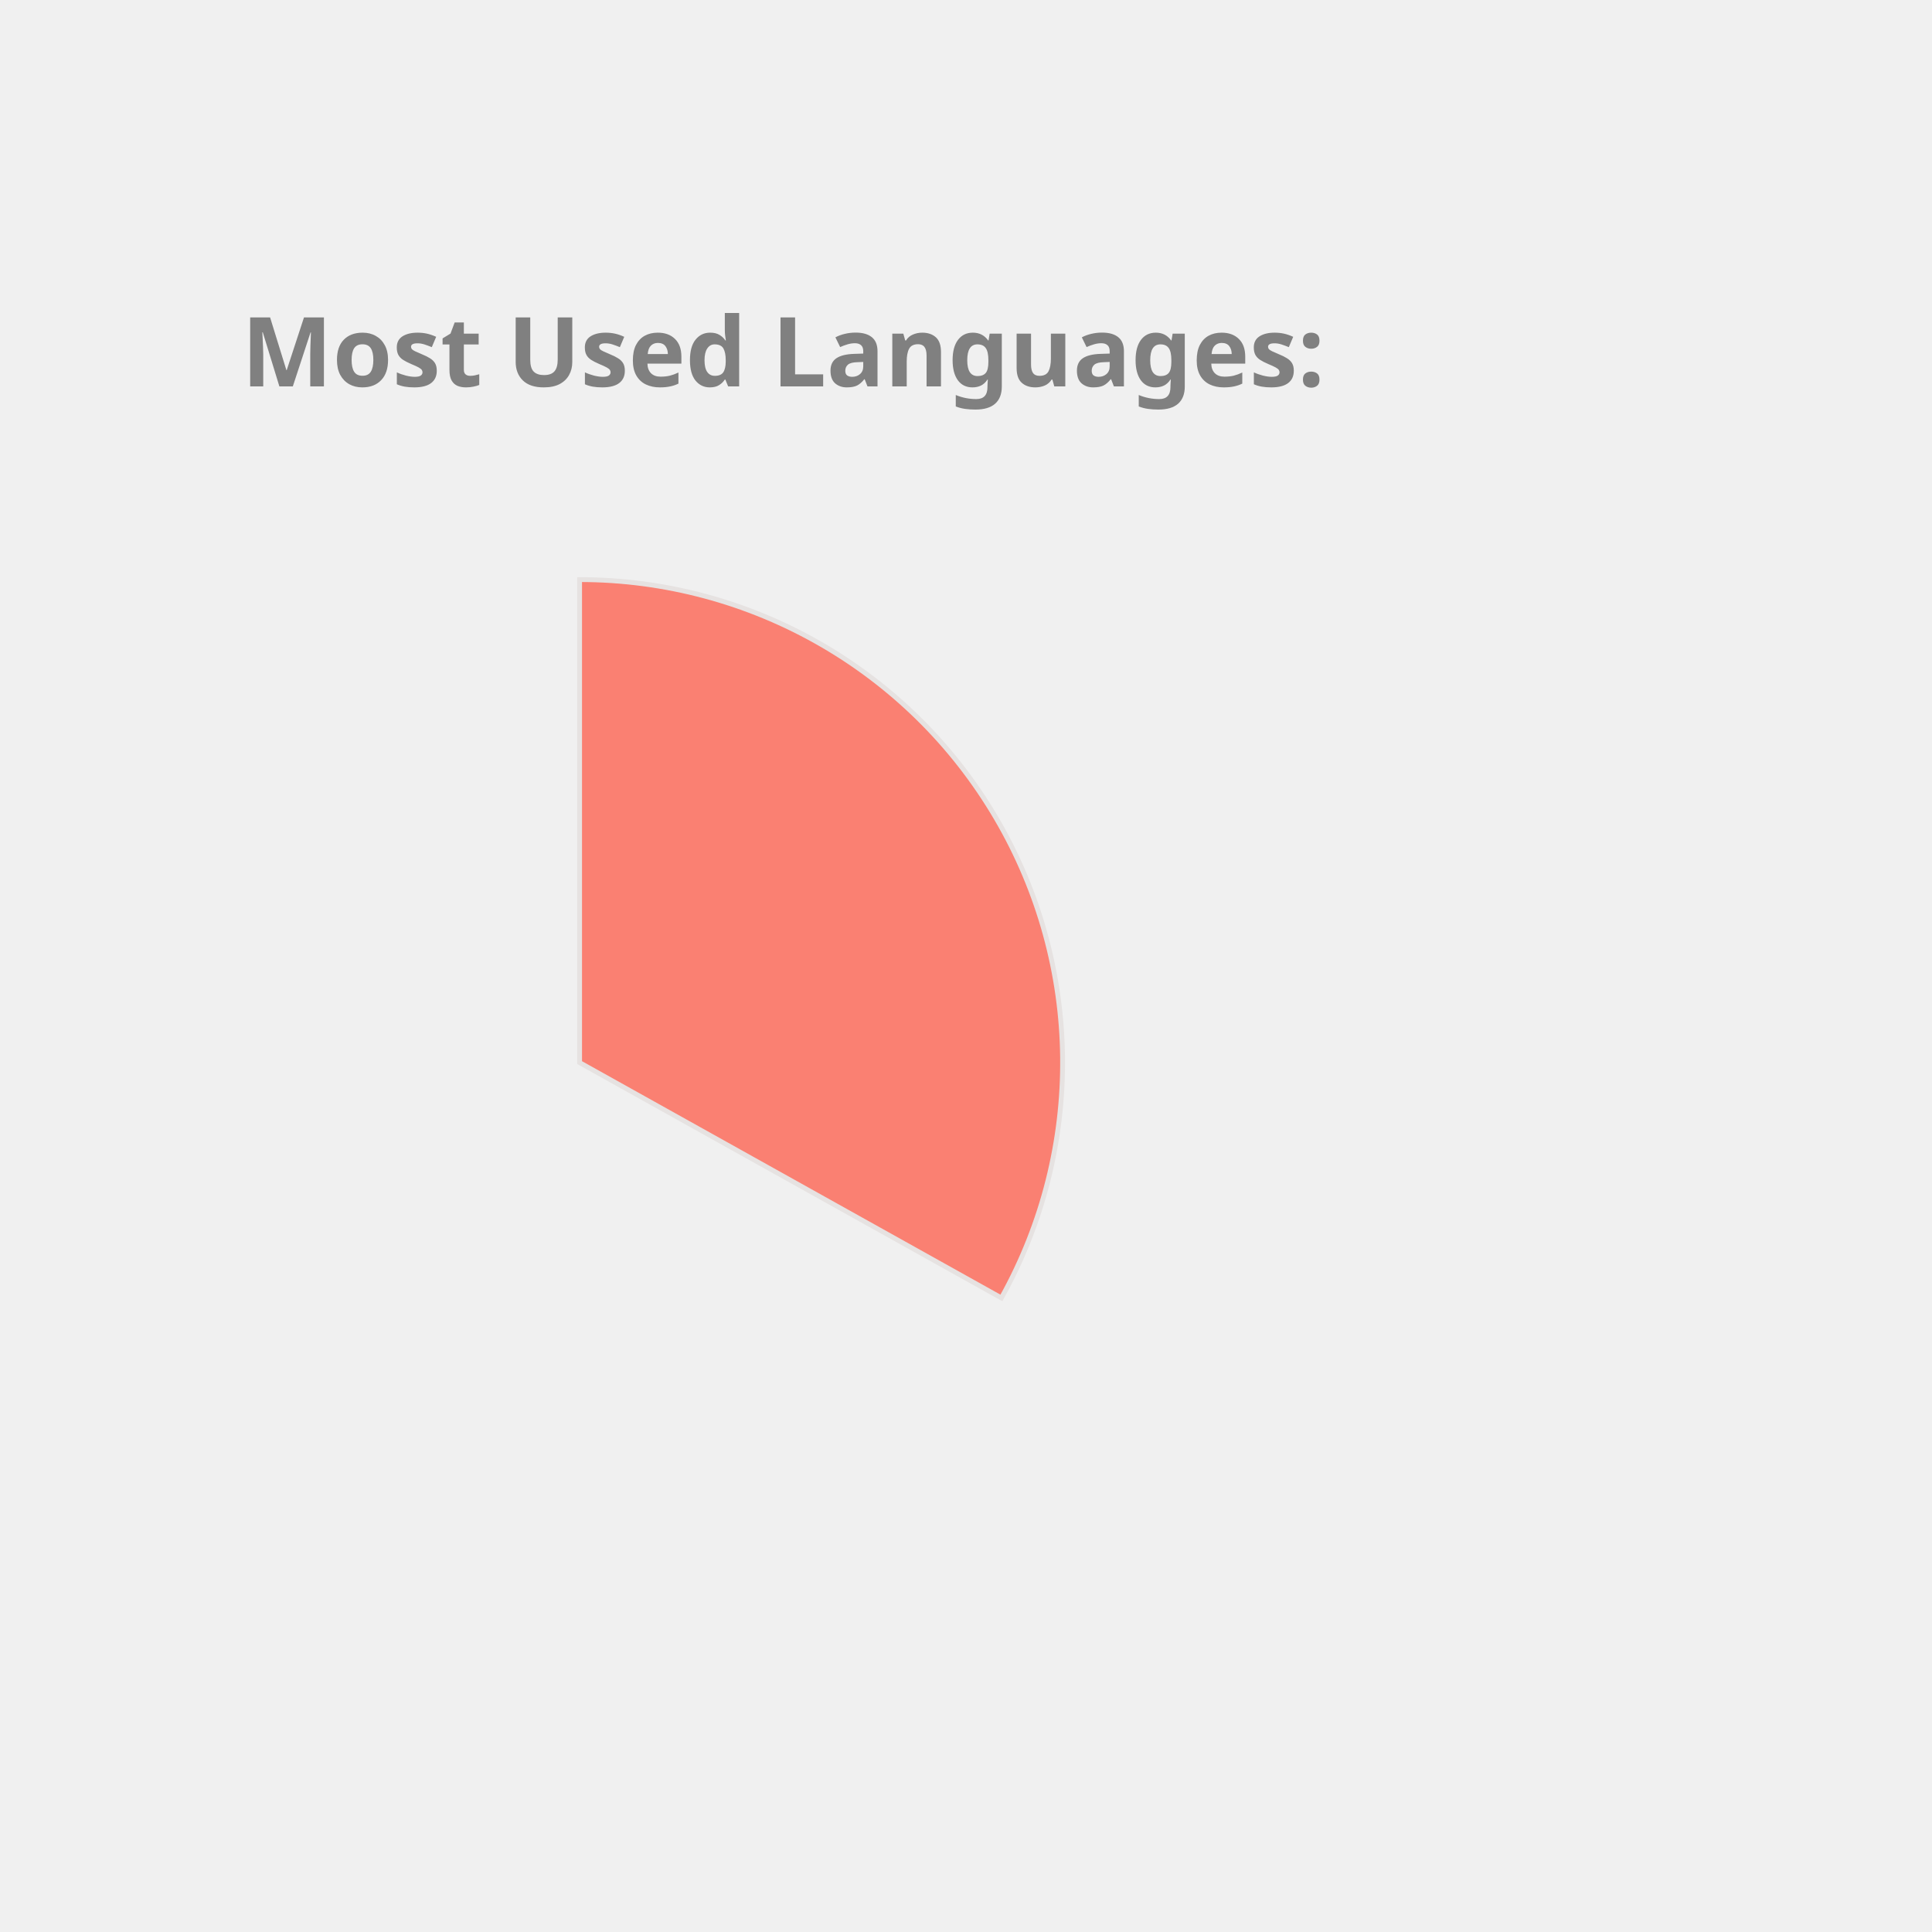
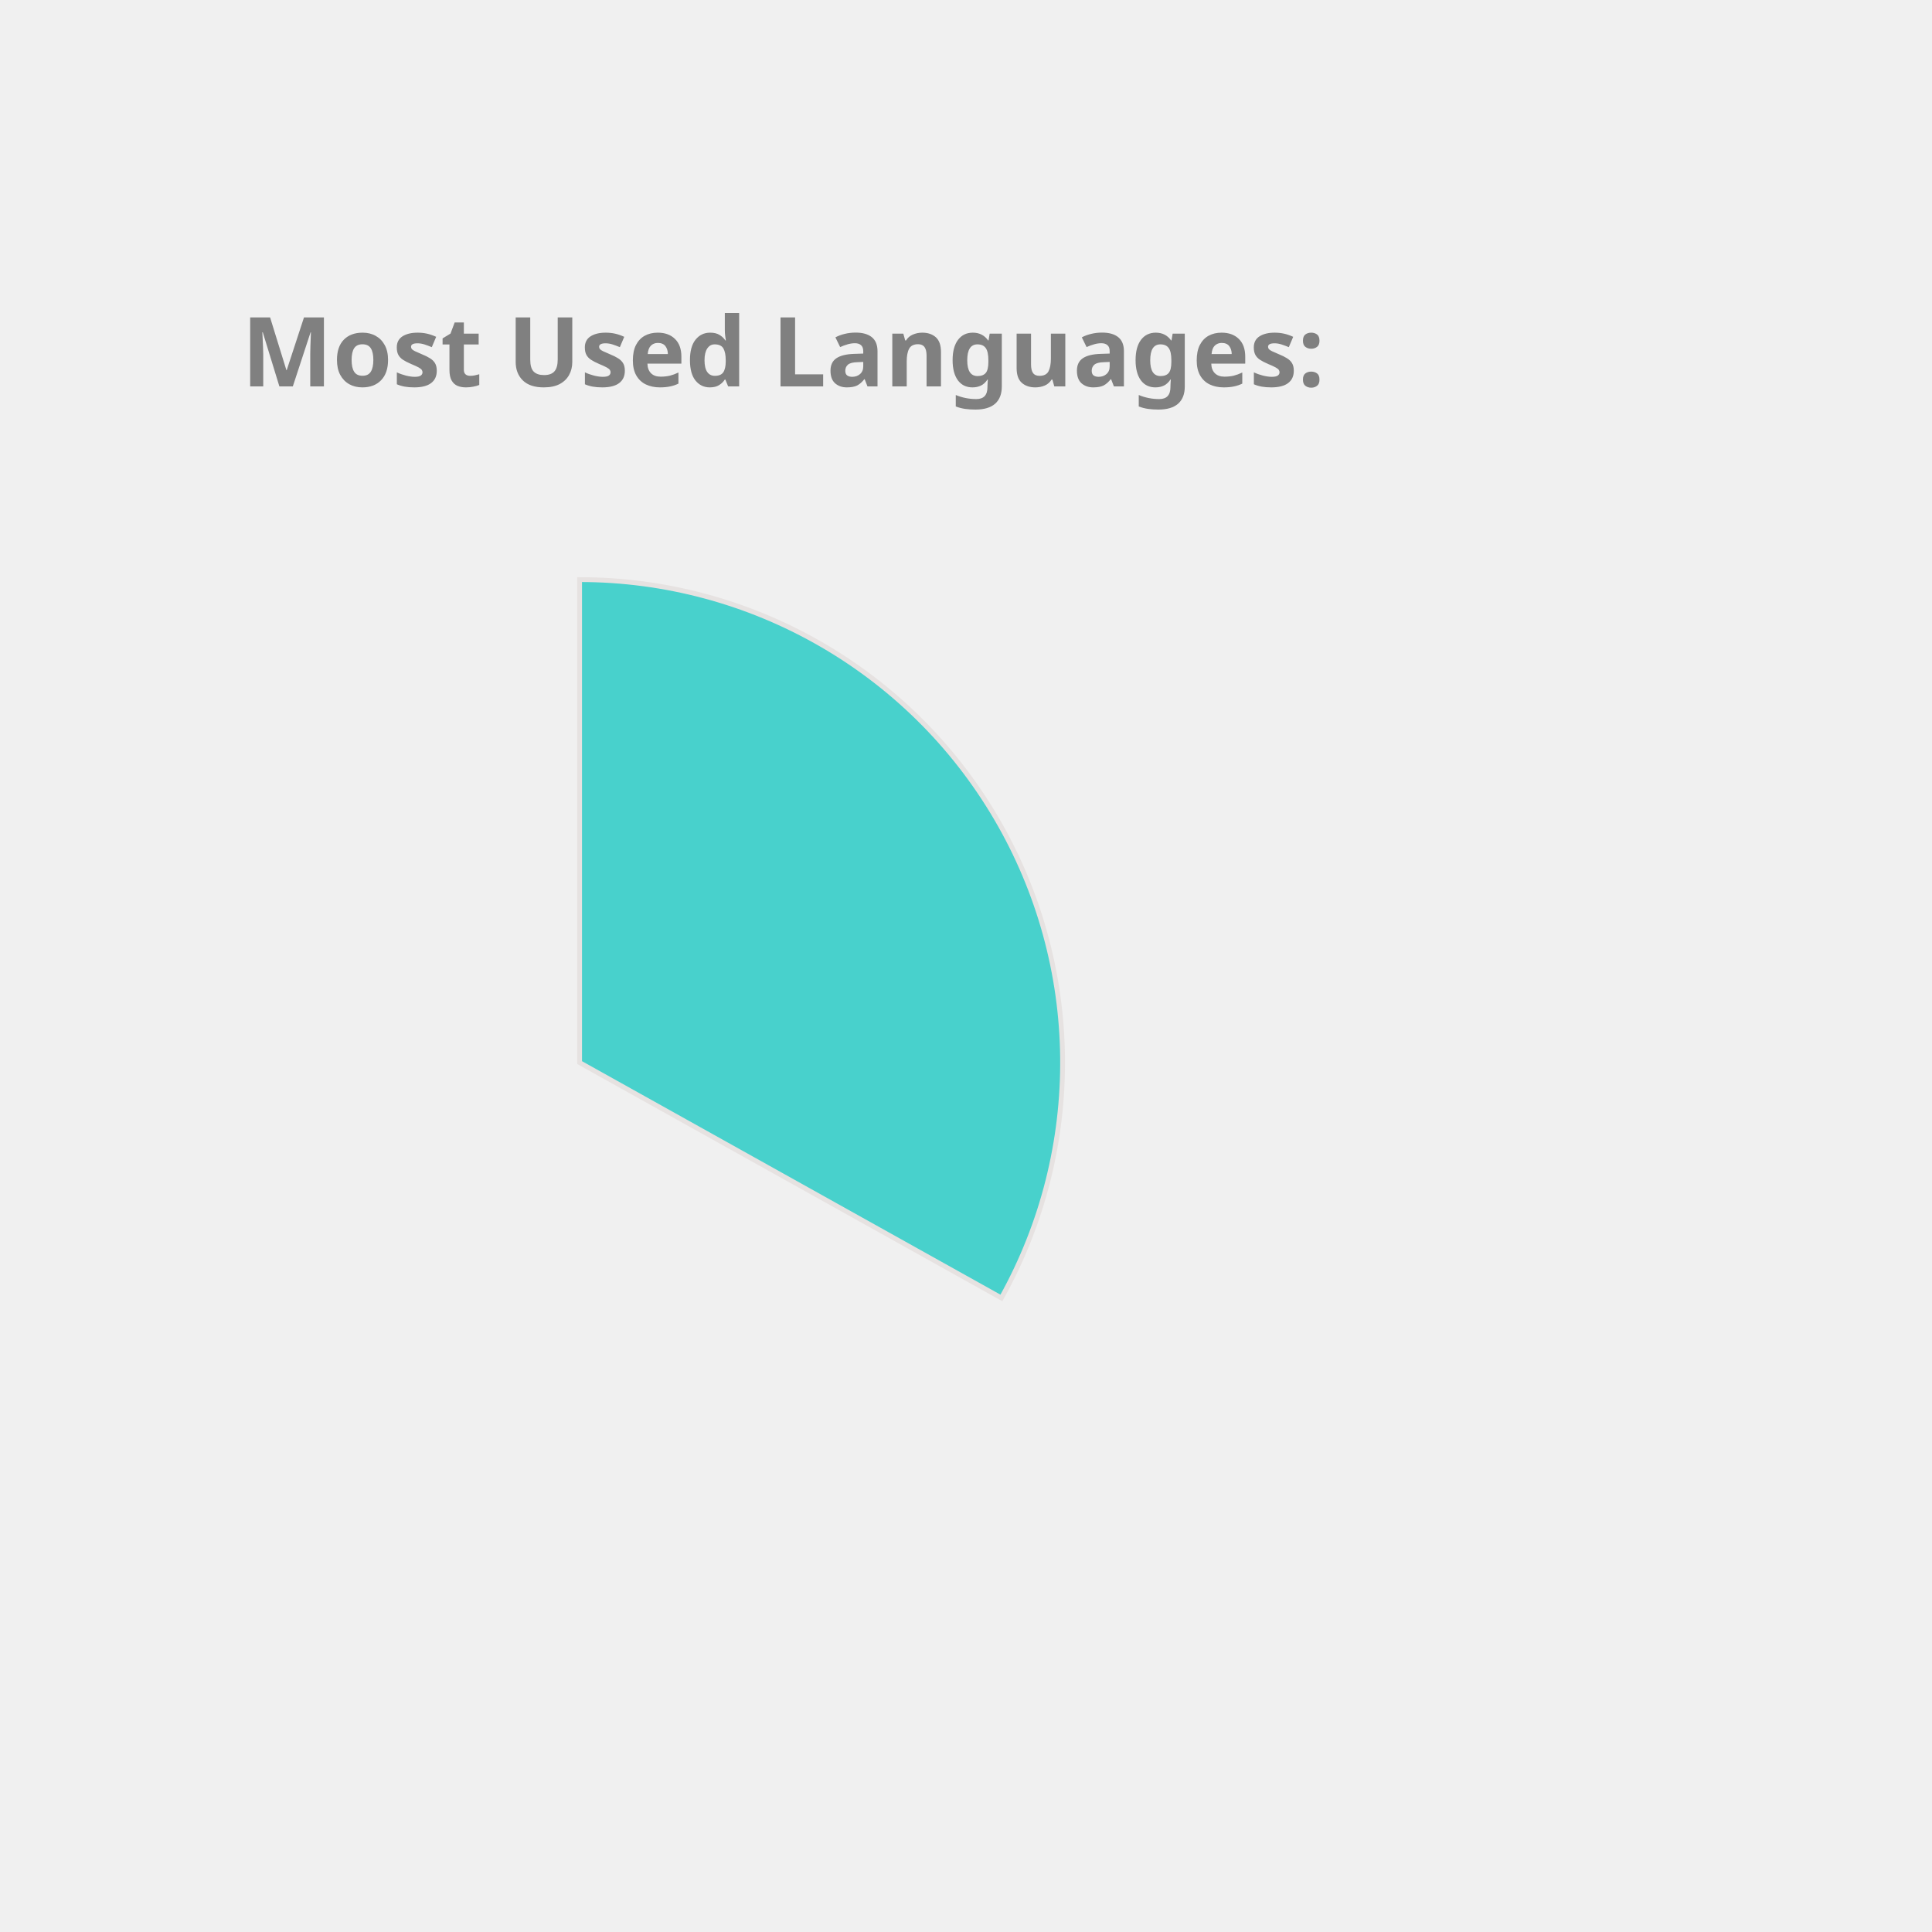
<svg xmlns="http://www.w3.org/2000/svg" height="350px" width="350px" viewBox="0 0 400 400">
  <style> 
        .label {
                font: bold 20px sans-serif;
                color: #404040;
                -webkit-text-stroke: 1px white;
        }

        path {
                stroke: #E6E2E1;
                stroke-width: 1px;
                transform: translate(60px, 100px);
        }

        .path_1 {
                animation: fadeIn 5s linear forwards;
        }

        .path_2 {
                transform: scale(0);
                animation: fadeIn 5s linear forwards 5s;
        }


        
        .path_3 {
                transform: scale(0);
                animation: fadeIn 5s linear forwards 10s;
        }


        .path_4 {
                transform: scale(0);
                animation: fadeIn 5s linear forwards 15s;
        }

        .path_5 {
                transform: scale(0);
                animation: fadeIn 5s linear forwards 20s;
        }

        .path_6 {
                transform: scale(0);
                animation: fadeIn 5s linear forwards 25s;
        }

        .path_7 {
                transform: scale(0);
                animation: fadeIn 5s linear forwards 30s;
        }

        .path_8 {
                transform: scale(0);
                animation: fadeIn 5s linear forwards 35s;
        }

        .path_9 {
                transform: scale(0);
                animation: fadeIn 5s linear forwards 40s;
        }

        .path_10 {
                transform: scale(0);
                animation: fadeIn 5s linear forwards 45s;
        }

        @keyframes fadeIn {
                0% {                        
                        transform: translate(250px, 300px) rotate(0deg) scale(0);
                        
                }
                50% {
                        transform: translate(150px, 220px) rotate(180deg) scale(0.5);
                        
                }
                
                100% {
                        transform: translate(60px, 120px) rotate(360deg) scale(1);
                        
                }
        }
        .txt_1 {
                opacity: 0;
                animation: txtShow 5s linear forwards 0s;
        }

        .txt_2 {
                opacity: 0;
                animation: txtShow 5s linear forwards 5s;
        }

        .txt_3 {
                opacity: 0;
                animation: txtShow 5s linear forwards 10s;
        }

        .txt_4 {
                opacity: 0;
                animation: txtShow 5s linear forwards 15s;
        }

        .txt_5 {
                opacity: 0;
                animation: txtShow 5s linear forwards 20s;
        }

        .txt_6 {
                opacity: 0;
                animation: txtShow 5s linear forwards 25s;
        }

        .txt_7 {
                opacity: 0;
                animation: txtShow 5s linear forwards 30s;
        }

        .txt_8 {
                opacity: 0;
                animation: txtShow 5s linear forwards 35s;
        }

        .txt_9 {
                opacity: 0;
                animation: txtShow 5s linear forwards 40s;
        }

        .txt_10 {
                opacity: 0;
                animation: txtShow 5s linear forwards 45s;
        }

        @keyframes txtShow {
                0% {                        
                        opacity: 0;
                        transform: translate(0px, 0px) scale(0);
                }
                100% {
                        opacity: 1;
                        transform: translate(0px, 0px) scale(1);
                        
                }
        }
</style>
-   <path class="path_1" d="M 60,120 L 60,20 A 100,100 0 0 1 147.326,168.725 Z" fill="Salmon" stroke="#fff" stroke-width="2" />
-   <text class="txt_1" x="260" y="150" fill="Salmon" stroke="Salmon" stroke-width="1">Java</text>
-   <path class="path_2" d="M 60,120 L 147.326,168.725 A 100,100 0 0 1 -17.051,183.742 Z" fill="Gold" stroke="#fff" stroke-width="2" />
-   <text class="txt_2" x="260" y="170" fill="Gold" stroke="Gold" stroke-width="1">TypeScript</text>
-   <path class="path_3" d="M 60,120 L -17.051,183.742 A 100,100 0 0 1 -26.392,69.638 Z" fill="MediumTurquoise" stroke="#fff" stroke-width="2" />
-   <text class="txt_3" x="260" y="190" fill="MediumTurquoise" stroke="MediumTurquoise" stroke-width="1">JavaScript</text>
-   <path class="path_4" d="M 60,120 L -26.392,69.638 A 100,100 0 0 1 -7.995,46.674 Z" fill="Orange" stroke="#fff" stroke-width="2" />
-   <text class="txt_4" x="260" y="210" fill="Orange" stroke="Orange" stroke-width="1">HTML</text>
-   <path class="path_5" d="M 60,120 L -7.995,46.674 A 100,100 0 0 1 12.93,31.771 Z" fill="Chocolate" stroke="#fff" stroke-width="2" />
-   <text class="txt_5" x="260" y="230" fill="Chocolate" stroke="Chocolate" stroke-width="1">CSS</text>
+   <path class="path_1" d="M 60,120 L 60,20 A 100,100 0 0 1 147.326,168.725 Z" fill="MediumTurquoise" stroke="#fff" stroke-width="2" />
+   <text class="txt_1" x="260" y="150" fill="MediumTurquoise" stroke="MediumTurquoise" stroke-width="1">Java</text>
+   <path class="path_2" d="M 60,120 L 147.326,168.725 A 100,100 0 0 1 -17.051,183.742 Z" fill="Orchid" stroke="#fff" stroke-width="2" />
+   <text class="txt_2" x="260" y="170" fill="Orchid" stroke="Orchid" stroke-width="1">TypeScript</text>
+   <path class="path_3" d="M 60,120 L -17.051,183.742 A 100,100 0 0 1 -26.392,69.638 Z" fill="SteelBlue" stroke="#fff" stroke-width="2" />
+   <text class="txt_3" x="260" y="190" fill="SteelBlue" stroke="SteelBlue" stroke-width="1">JavaScript</text>
+   <path class="path_4" d="M 60,120 L -26.392,69.638 A 100,100 0 0 1 -7.995,46.674 Z" fill="Coral" stroke="#fff" stroke-width="2" />
+   <text class="txt_4" x="260" y="210" fill="Coral" stroke="Coral" stroke-width="1">HTML</text>
+   <path class="path_5" d="M 60,120 L -7.995,46.674 A 100,100 0 0 1 12.93,31.771 Z" fill="LightSeaGreen" stroke="#fff" stroke-width="2" />
+   <text class="txt_5" x="260" y="230" fill="LightSeaGreen" stroke="LightSeaGreen" stroke-width="1">CSS</text>
  <path class="path_6" d="M 60,120 L 12.93,31.771 A 100,100 0 0 1 34.523,23.3 Z" fill="Tan" stroke="#fff" stroke-width="2" />
  <text class="txt_6" x="260" y="250" fill="Tan" stroke="Tan" stroke-width="1">Sass</text>
-   <path class="path_7" d="M 60,120 L 34.523,23.3 A 100,100 0 0 1 43.117,21.436 Z" fill="RosyBrown" stroke="#fff" stroke-width="2" />
-   <text class="txt_7" x="260" y="270" fill="RosyBrown" stroke="RosyBrown" stroke-width="1">Python</text>
-   <path class="path_8" d="M 60,120 L 43.117,21.436 A 100,100 0 0 1 51.215,20.387 Z" fill="Crimson" stroke="#fff" stroke-width="2" />
-   <text class="txt_8" x="260" y="290" fill="Crimson" stroke="Crimson" stroke-width="1">Batchfile</text>
-   <path class="path_9" d="M 60,120 L 51.215,20.387 A 100,100 0 0 1 54.976,20.126 Z" fill="DodgerBlue" stroke="#fff" stroke-width="2" />
-   <text class="txt_9" x="260" y="310" fill="DodgerBlue" stroke="DodgerBlue" stroke-width="1">Mustache</text>
-   <path class="path_10" d="M 60,120 L 54.976,20.126 A 100,100 0 0 1 58.743,20.008 Z" fill="CornflowerBlue" stroke="#fff" stroke-width="2" />
-   <text class="txt_10" x="260" y="330" fill="CornflowerBlue" stroke="CornflowerBlue" stroke-width="1">SCSS</text>
+   <path class="path_7" d="M 60,120 L 34.523,23.3 A 100,100 0 0 1 43.117,21.436 Z" fill="Gold" stroke="#fff" stroke-width="2" />
+   <text class="txt_7" x="260" y="270" fill="Gold" stroke="Gold" stroke-width="1">Python</text>
+   <path class="path_8" d="M 60,120 L 43.117,21.436 A 100,100 0 0 1 51.215,20.387 Z" fill="Orange" stroke="#fff" stroke-width="2" />
+   <text class="txt_8" x="260" y="290" fill="Orange" stroke="Orange" stroke-width="1">Batchfile</text>
+   <path class="path_9" d="M 60,120 L 51.215,20.387 A 100,100 0 0 1 54.976,20.126 Z" fill="RosyBrown" stroke="#fff" stroke-width="2" />
+   <text class="txt_9" x="260" y="310" fill="RosyBrown" stroke="RosyBrown" stroke-width="1">Mustache</text>
+   <path class="path_10" d="M 60,120 L 54.976,20.126 A 100,100 0 0 1 58.743,20.008 Z" fill="Crimson" stroke="#fff" stroke-width="2" />
+   <text class="txt_10" x="260" y="330" fill="Crimson" stroke="Crimson" stroke-width="1">SCSS</text>
  <g class="label">
    <text x="50" y="80" fill="grey">Most Used Languages:</text>
  </g>
</svg>
